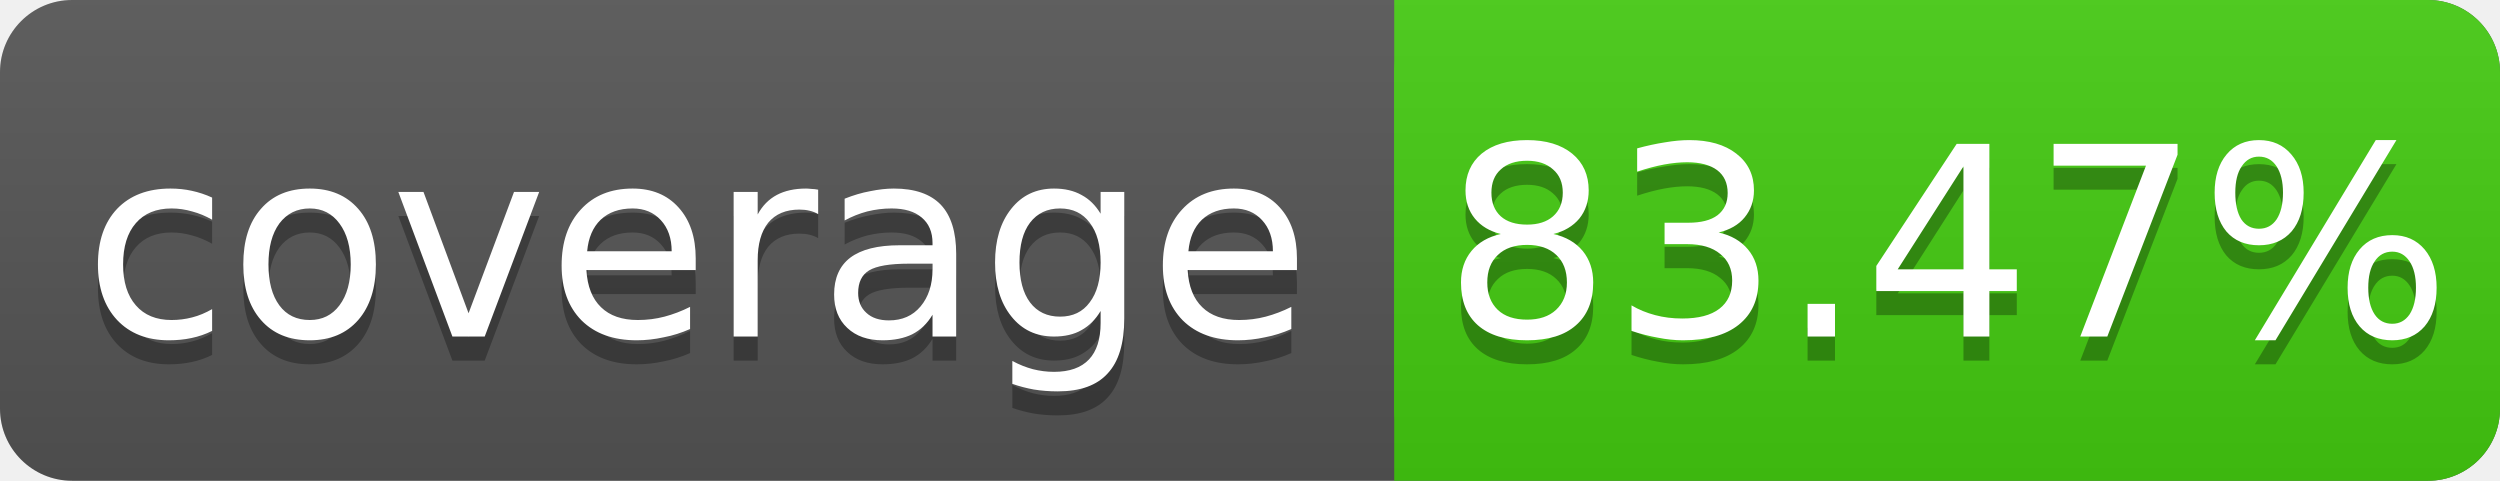
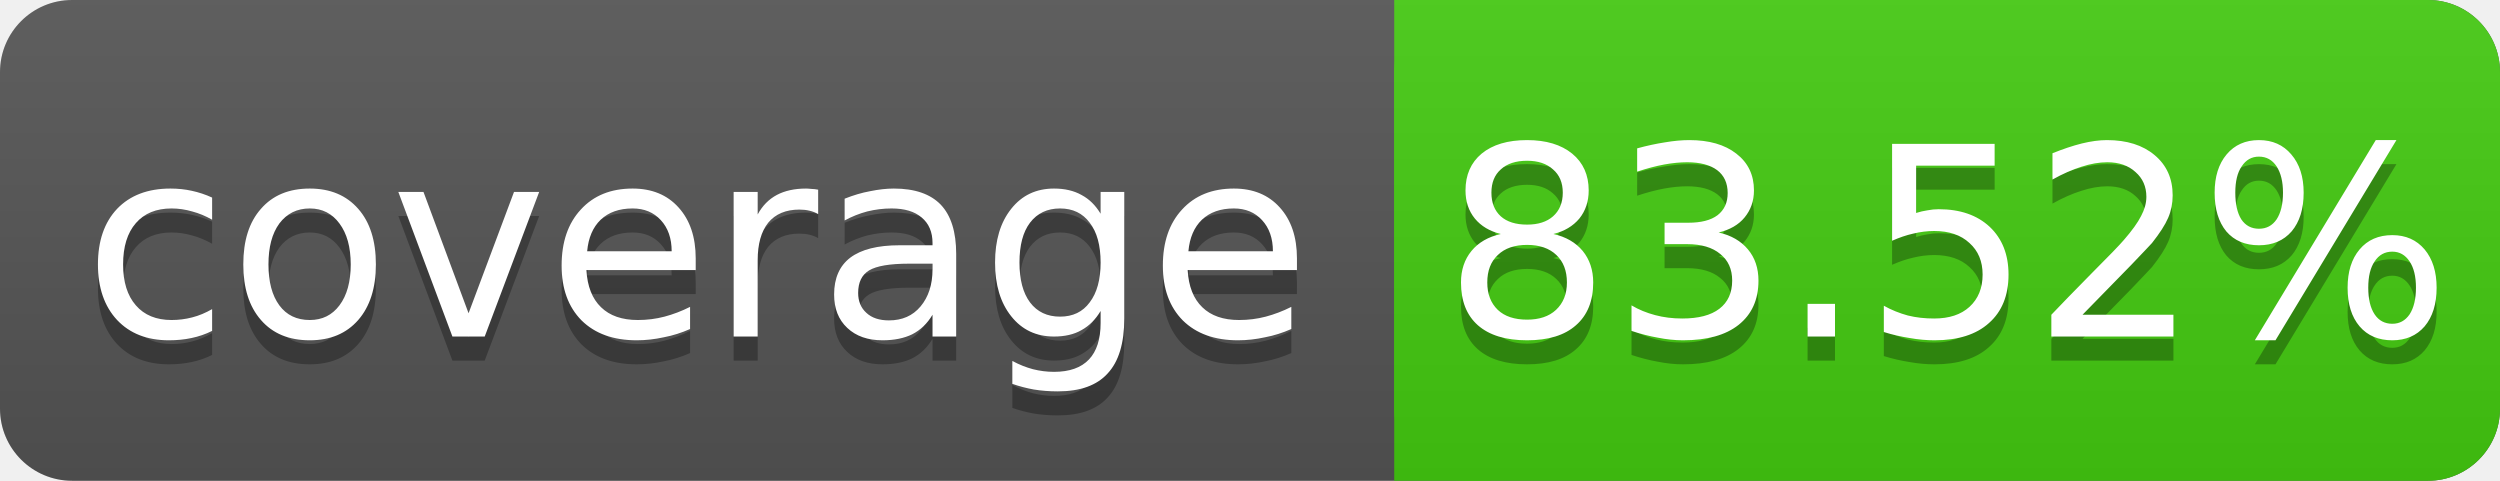
<svg xmlns="http://www.w3.org/2000/svg" width="104" height="20">
  <linearGradient id="s" x2="0" y2="100%">
    <stop offset="0" stop-color="#bbb" stop-opacity=".1" />
    <stop offset="1" stop-opacity=".1" />
  </linearGradient>
  <rect rx="3" width="104" height="20" fill="#555" />
  <rect rx="3" x="58" width="46" height="20" fill="#4c1" />
  <rect x="58" width="4" height="20" fill="#4c1" />
  <rect rx="3" width="104" height="20" fill="url(#s)" />
  <g fill="#fff" text-anchor="middle" font-family="DejaVu Sans,Verdana,Geneva,sans-serif" font-size="11">
    <text x="29" y="15" fill="#010101" fill-opacity=".3">coverage</text>
    <text x="29" y="14">coverage</text>
-     <text x="81" y="15" fill="#010101" fill-opacity=".3">83.47%</text>
-     <text x="81" y="14">83.47%</text>
+     <text x="81" y="15" fill="#010101" fill-opacity=".3">83.52%</text>
+     <text x="81" y="14">83.52%</text>
  </g>
</svg>
